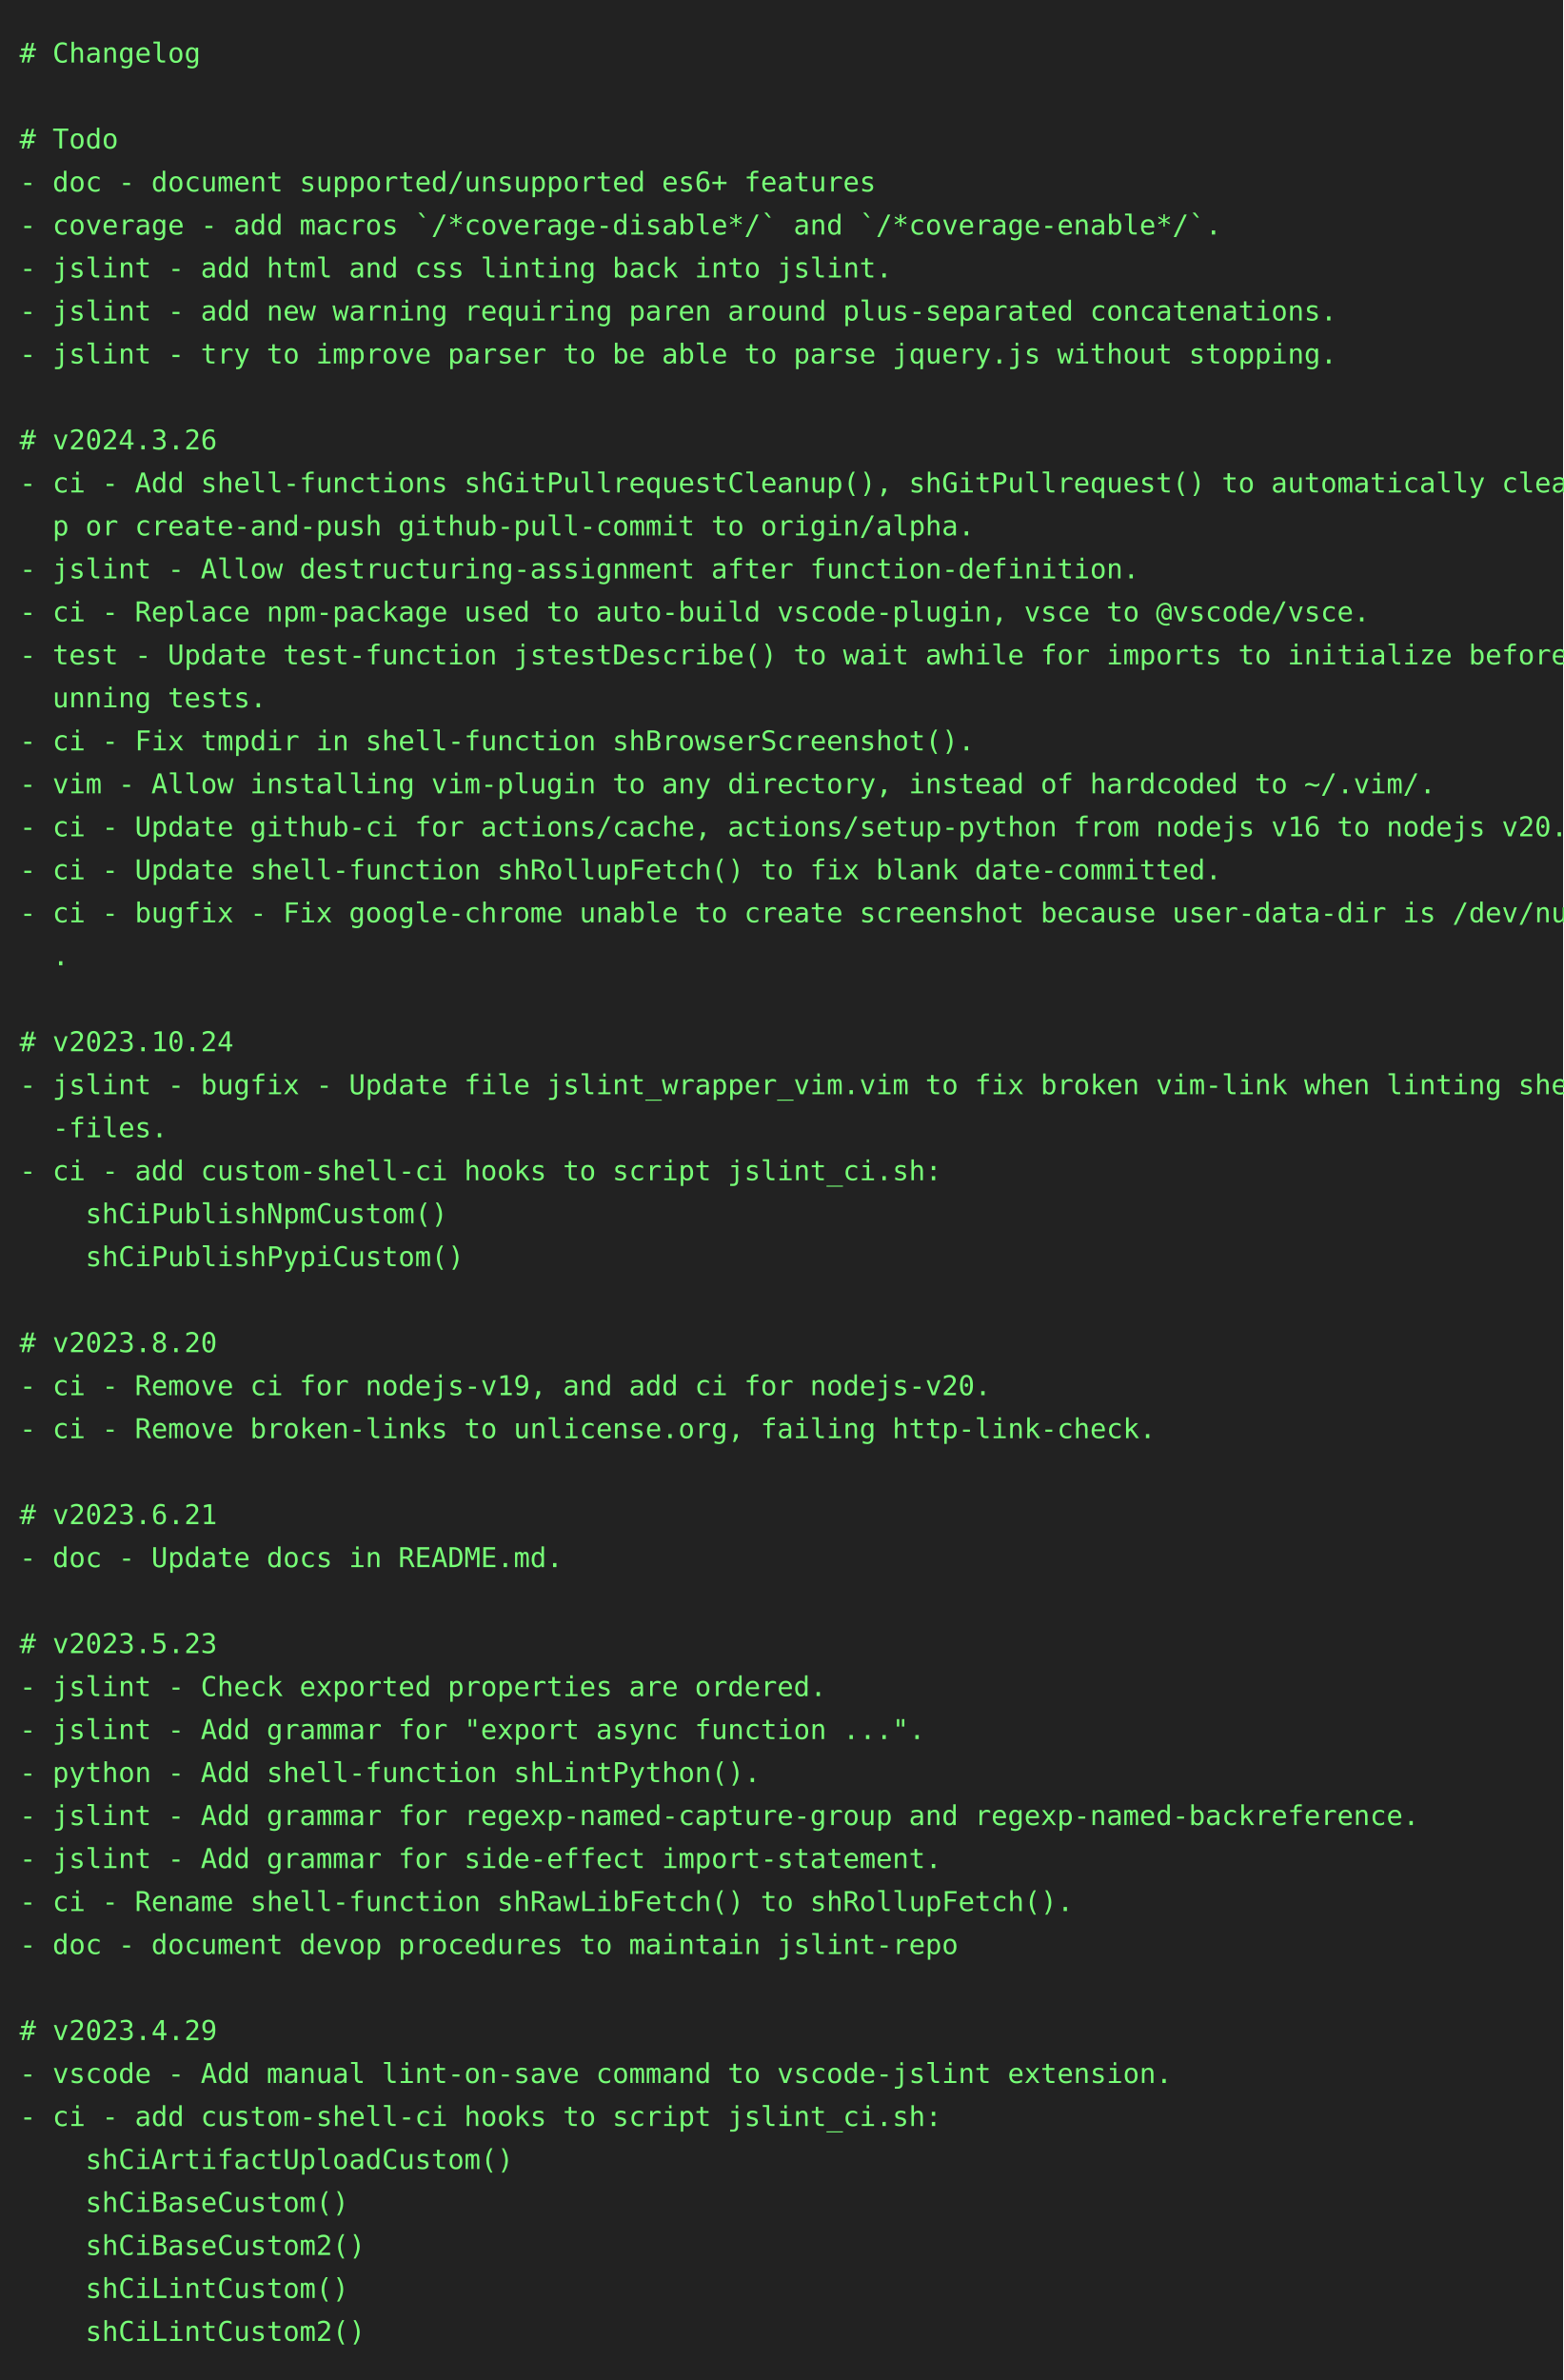
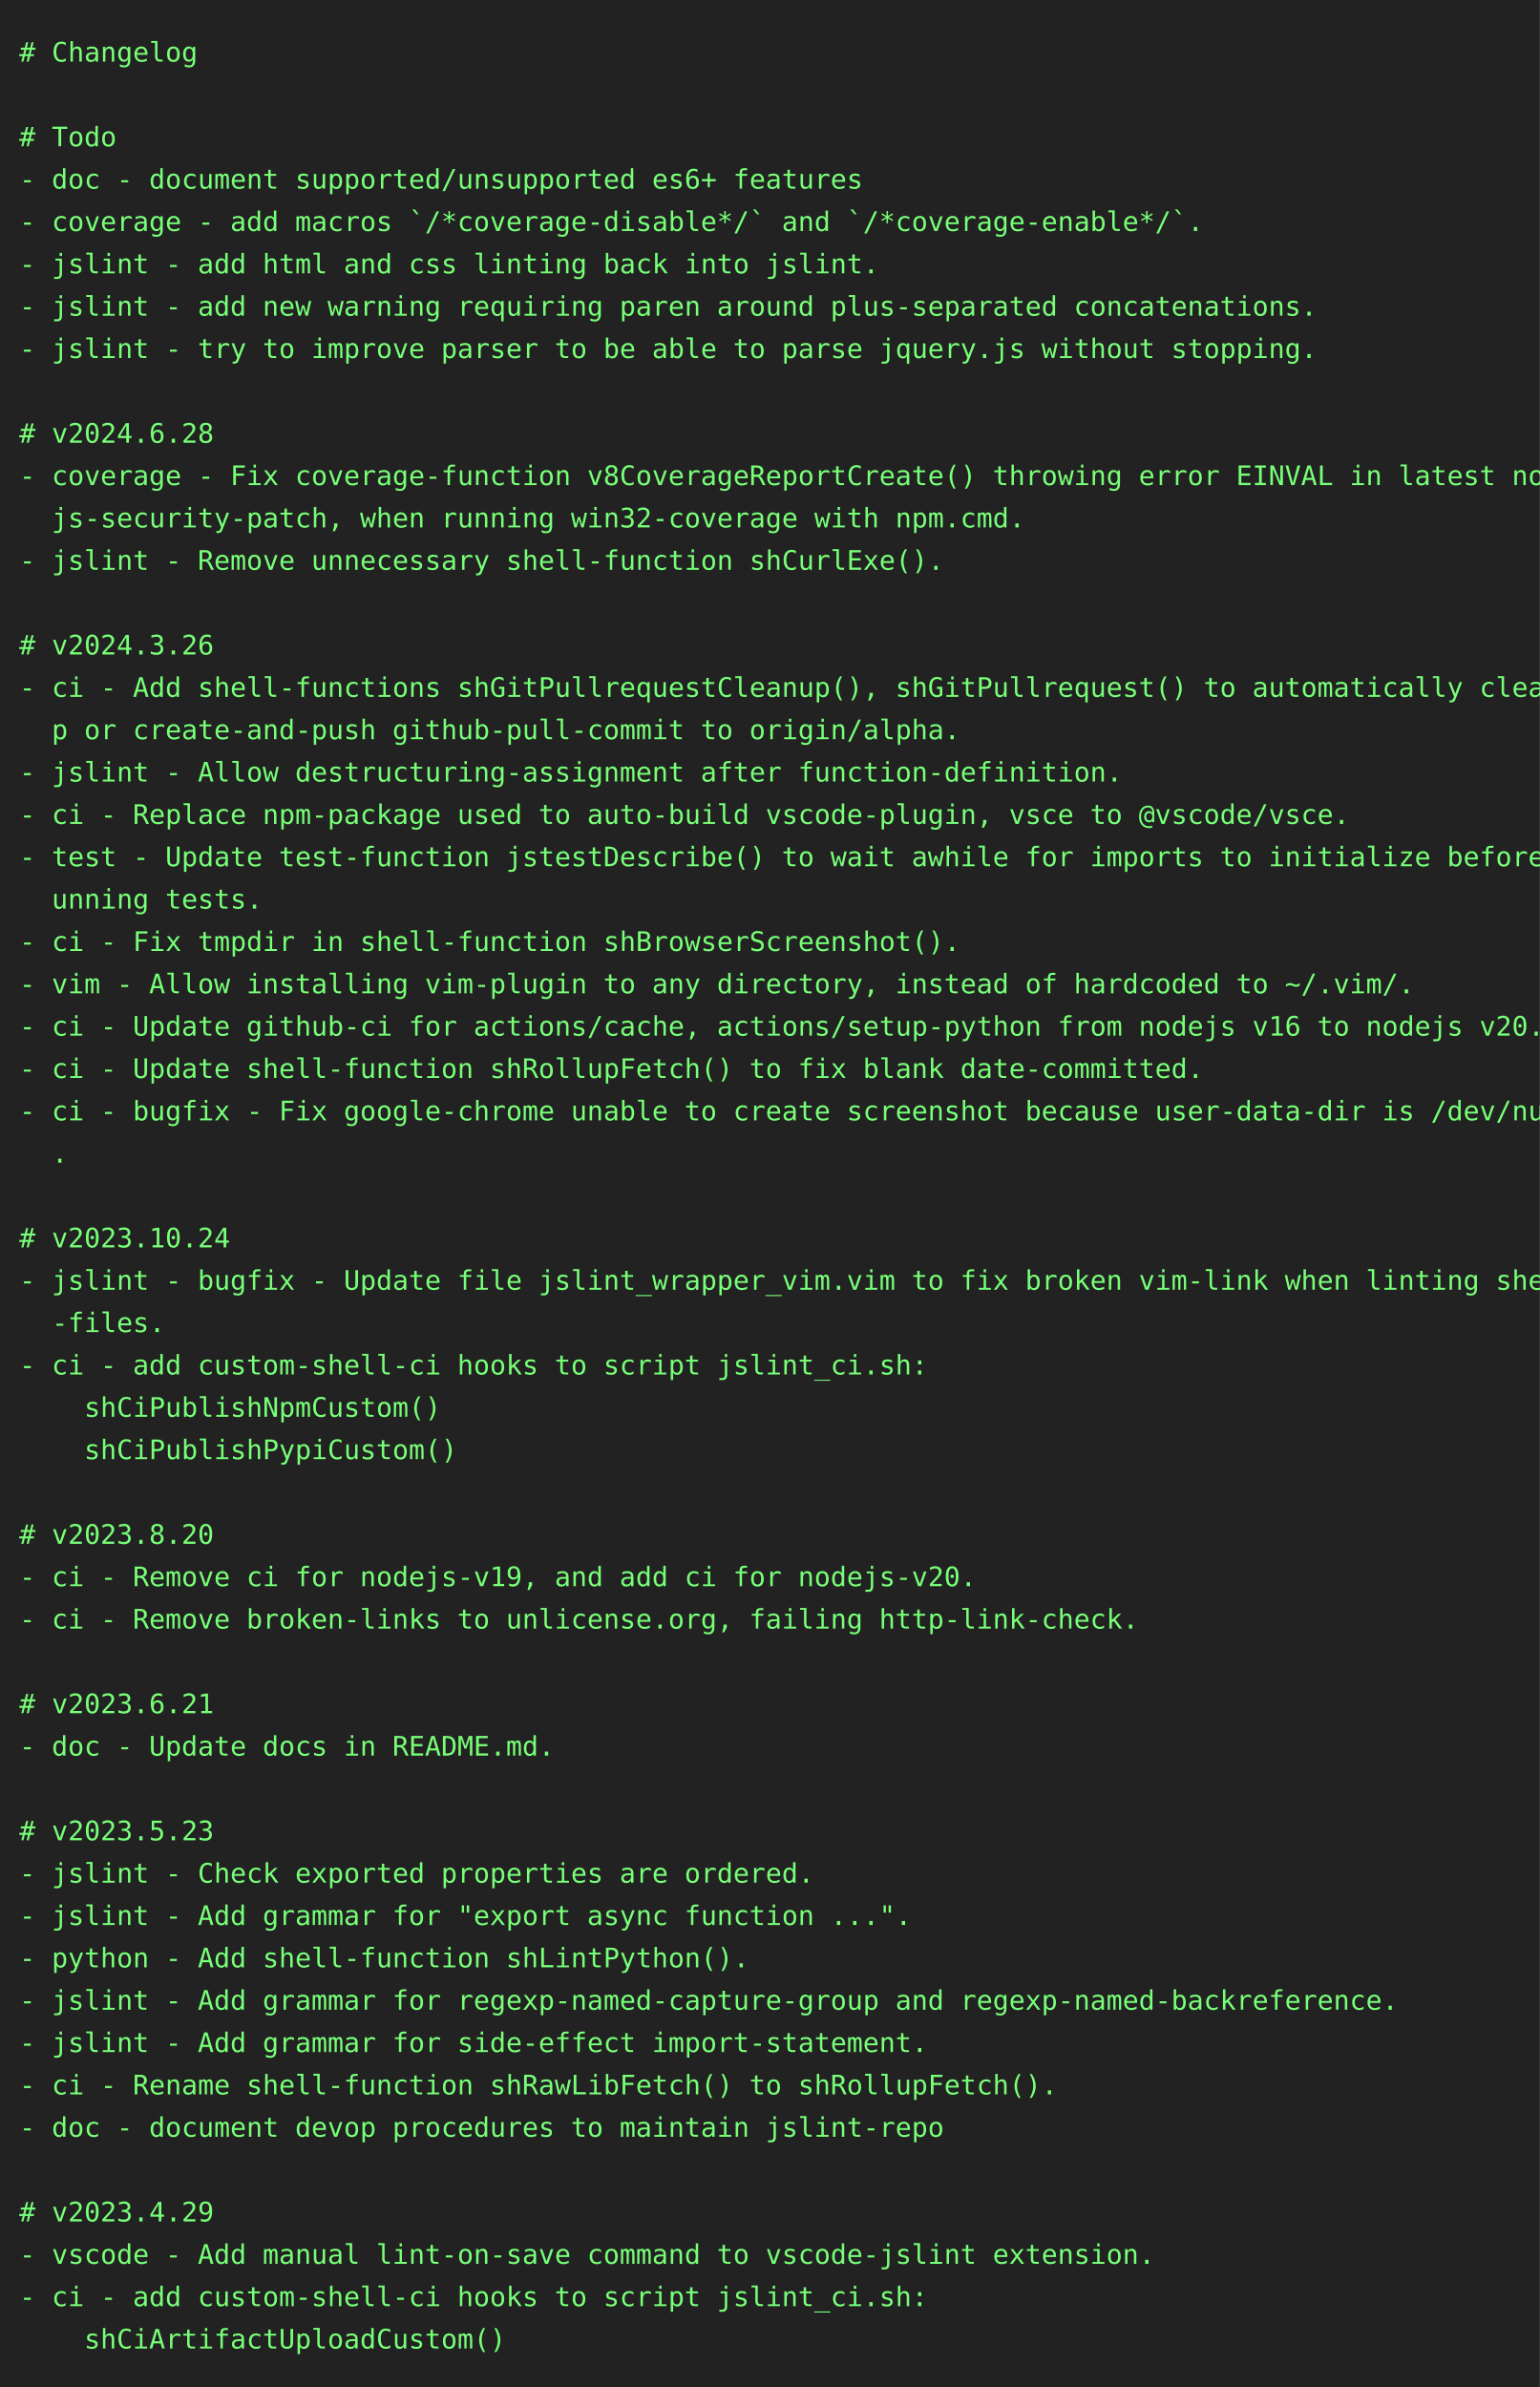
- <svg xmlns="http://www.w3.org/2000/svg" height="1218" width="800">
-   <rect height="1218" fill="#222" width="800" />
+ <svg xmlns="http://www.w3.org/2000/svg" height="1240" width="800">
+   <rect height="1240" fill="#222" width="800" />
  <text fill="#7f7" font-family="consolas, menlo, monospace" font-size="14" xml:space="preserve">
    <tspan lengthAdjust="spacingAndGlyphs" textLength="768" x="10" y="32"># Changelog                                                                                      </tspan>
    <tspan lengthAdjust="spacingAndGlyphs" textLength="768" x="10" y="54">                                                                                                 </tspan>
    <tspan lengthAdjust="spacingAndGlyphs" textLength="768" x="10" y="76"># Todo                                                                                           </tspan>
    <tspan lengthAdjust="spacingAndGlyphs" textLength="768" x="10" y="98">- doc - document supported/unsupported es6+ features                                             </tspan>
    <tspan lengthAdjust="spacingAndGlyphs" textLength="768" x="10" y="120">- coverage - add macros `/*coverage-disable*/` and `/*coverage-enable*/`.                        </tspan>
    <tspan lengthAdjust="spacingAndGlyphs" textLength="768" x="10" y="142">- jslint - add html and css linting back into jslint.                                            </tspan>
    <tspan lengthAdjust="spacingAndGlyphs" textLength="768" x="10" y="164">- jslint - add new warning requiring paren around plus-separated concatenations.                 </tspan>
    <tspan lengthAdjust="spacingAndGlyphs" textLength="768" x="10" y="186">- jslint - try to improve parser to be able to parse jquery.js without stopping.                 </tspan>
    <tspan lengthAdjust="spacingAndGlyphs" textLength="768" x="10" y="208">                                                                                                 </tspan>
-     <tspan lengthAdjust="spacingAndGlyphs" textLength="768" x="10" y="230"># v2024.3.26                                                                                     </tspan>
-     <tspan lengthAdjust="spacingAndGlyphs" textLength="768" x="10" y="252">- ci - Add shell-functions shGitPullrequestCleanup(), shGitPullrequest() to automatically cleanu\</tspan>
-     <tspan lengthAdjust="spacingAndGlyphs" textLength="768" x="10" y="274">  p or create-and-push github-pull-commit to origin/alpha.                                       </tspan>
-     <tspan lengthAdjust="spacingAndGlyphs" textLength="768" x="10" y="296">- jslint - Allow destructuring-assignment after function-definition.                             </tspan>
-     <tspan lengthAdjust="spacingAndGlyphs" textLength="768" x="10" y="318">- ci - Replace npm-package used to auto-build vscode-plugin, vsce to @vscode/vsce.               </tspan>
-     <tspan lengthAdjust="spacingAndGlyphs" textLength="768" x="10" y="340">- test - Update test-function jstestDescribe() to wait awhile for imports to initialize before r\</tspan>
-     <tspan lengthAdjust="spacingAndGlyphs" textLength="768" x="10" y="362">  unning tests.                                                                                  </tspan>
-     <tspan lengthAdjust="spacingAndGlyphs" textLength="768" x="10" y="384">- ci - Fix tmpdir in shell-function shBrowserScreenshot().                                       </tspan>
-     <tspan lengthAdjust="spacingAndGlyphs" textLength="768" x="10" y="406">- vim - Allow installing vim-plugin to any directory, instead of hardcoded to ~/.vim/.           </tspan>
-     <tspan lengthAdjust="spacingAndGlyphs" textLength="768" x="10" y="428">- ci - Update github-ci for actions/cache, actions/setup-python from nodejs v16 to nodejs v20.   </tspan>
-     <tspan lengthAdjust="spacingAndGlyphs" textLength="768" x="10" y="450">- ci - Update shell-function shRollupFetch() to fix blank date-committed.                        </tspan>
-     <tspan lengthAdjust="spacingAndGlyphs" textLength="768" x="10" y="472">- ci - bugfix - Fix google-chrome unable to create screenshot because user-data-dir is /dev/null\</tspan>
-     <tspan lengthAdjust="spacingAndGlyphs" textLength="768" x="10" y="494">  .                                                                                              </tspan>
-     <tspan lengthAdjust="spacingAndGlyphs" textLength="768" x="10" y="516">                                                                                                 </tspan>
-     <tspan lengthAdjust="spacingAndGlyphs" textLength="768" x="10" y="538"># v2023.10.24                                                                                    </tspan>
-     <tspan lengthAdjust="spacingAndGlyphs" textLength="768" x="10" y="560">- jslint - bugfix - Update file jslint_wrapper_vim.vim to fix broken vim-link when linting shell\</tspan>
-     <tspan lengthAdjust="spacingAndGlyphs" textLength="768" x="10" y="582">  -files.                                                                                        </tspan>
-     <tspan lengthAdjust="spacingAndGlyphs" textLength="768" x="10" y="604">- ci - add custom-shell-ci hooks to script jslint_ci.sh:                                         </tspan>
-     <tspan lengthAdjust="spacingAndGlyphs" textLength="768" x="10" y="626">    shCiPublishNpmCustom()                                                                       </tspan>
-     <tspan lengthAdjust="spacingAndGlyphs" textLength="768" x="10" y="648">    shCiPublishPypiCustom()                                                                      </tspan>
-     <tspan lengthAdjust="spacingAndGlyphs" textLength="768" x="10" y="670">                                                                                                 </tspan>
-     <tspan lengthAdjust="spacingAndGlyphs" textLength="768" x="10" y="692"># v2023.8.20                                                                                     </tspan>
-     <tspan lengthAdjust="spacingAndGlyphs" textLength="768" x="10" y="714">- ci - Remove ci for nodejs-v19, and add ci for nodejs-v20.                                      </tspan>
-     <tspan lengthAdjust="spacingAndGlyphs" textLength="768" x="10" y="736">- ci - Remove broken-links to unlicense.org, failing http-link-check.                            </tspan>
-     <tspan lengthAdjust="spacingAndGlyphs" textLength="768" x="10" y="758">                                                                                                 </tspan>
-     <tspan lengthAdjust="spacingAndGlyphs" textLength="768" x="10" y="780"># v2023.6.21                                                                                     </tspan>
-     <tspan lengthAdjust="spacingAndGlyphs" textLength="768" x="10" y="802">- doc - Update docs in README.md.                                                                </tspan>
-     <tspan lengthAdjust="spacingAndGlyphs" textLength="768" x="10" y="824">                                                                                                 </tspan>
-     <tspan lengthAdjust="spacingAndGlyphs" textLength="768" x="10" y="846"># v2023.5.23                                                                                     </tspan>
-     <tspan lengthAdjust="spacingAndGlyphs" textLength="768" x="10" y="868">- jslint - Check exported properties are ordered.                                                </tspan>
-     <tspan lengthAdjust="spacingAndGlyphs" textLength="768" x="10" y="890">- jslint - Add grammar for "export async function ...".                                          </tspan>
-     <tspan lengthAdjust="spacingAndGlyphs" textLength="768" x="10" y="912">- python - Add shell-function shLintPython().                                                    </tspan>
-     <tspan lengthAdjust="spacingAndGlyphs" textLength="768" x="10" y="934">- jslint - Add grammar for regexp-named-capture-group and regexp-named-backreference.            </tspan>
-     <tspan lengthAdjust="spacingAndGlyphs" textLength="768" x="10" y="956">- jslint - Add grammar for side-effect import-statement.                                         </tspan>
-     <tspan lengthAdjust="spacingAndGlyphs" textLength="768" x="10" y="978">- ci - Rename shell-function shRawLibFetch() to shRollupFetch().                                 </tspan>
-     <tspan lengthAdjust="spacingAndGlyphs" textLength="768" x="10" y="1000">- doc - document devop procedures to maintain jslint-repo                                        </tspan>
-     <tspan lengthAdjust="spacingAndGlyphs" textLength="768" x="10" y="1022">                                                                                                 </tspan>
-     <tspan lengthAdjust="spacingAndGlyphs" textLength="768" x="10" y="1044"># v2023.4.29                                                                                     </tspan>
-     <tspan lengthAdjust="spacingAndGlyphs" textLength="768" x="10" y="1066">- vscode - Add manual lint-on-save command to vscode-jslint extension.                           </tspan>
-     <tspan lengthAdjust="spacingAndGlyphs" textLength="768" x="10" y="1088">- ci - add custom-shell-ci hooks to script jslint_ci.sh:                                         </tspan>
-     <tspan lengthAdjust="spacingAndGlyphs" textLength="768" x="10" y="1110">    shCiArtifactUploadCustom()                                                                   </tspan>
-     <tspan lengthAdjust="spacingAndGlyphs" textLength="768" x="10" y="1132">    shCiBaseCustom()                                                                             </tspan>
-     <tspan lengthAdjust="spacingAndGlyphs" textLength="768" x="10" y="1154">    shCiBaseCustom2()                                                                            </tspan>
-     <tspan lengthAdjust="spacingAndGlyphs" textLength="768" x="10" y="1176">    shCiLintCustom()                                                                             </tspan>
-     <tspan lengthAdjust="spacingAndGlyphs" textLength="768" x="10" y="1198">    shCiLintCustom2()                                                                            </tspan>
+     <tspan lengthAdjust="spacingAndGlyphs" textLength="768" x="10" y="230"># v2024.6.28                                                                                     </tspan>
+     <tspan lengthAdjust="spacingAndGlyphs" textLength="768" x="10" y="252">- coverage - Fix coverage-function v8CoverageReportCreate() throwing error EINVAL in latest node\</tspan>
+     <tspan lengthAdjust="spacingAndGlyphs" textLength="768" x="10" y="274">  js-security-patch, when running win32-coverage with npm.cmd.                                   </tspan>
+     <tspan lengthAdjust="spacingAndGlyphs" textLength="768" x="10" y="296">- jslint - Remove unnecessary shell-function shCurlExe().                                        </tspan>
+     <tspan lengthAdjust="spacingAndGlyphs" textLength="768" x="10" y="318">                                                                                                 </tspan>
+     <tspan lengthAdjust="spacingAndGlyphs" textLength="768" x="10" y="340"># v2024.3.26                                                                                     </tspan>
+     <tspan lengthAdjust="spacingAndGlyphs" textLength="768" x="10" y="362">- ci - Add shell-functions shGitPullrequestCleanup(), shGitPullrequest() to automatically cleanu\</tspan>
+     <tspan lengthAdjust="spacingAndGlyphs" textLength="768" x="10" y="384">  p or create-and-push github-pull-commit to origin/alpha.                                       </tspan>
+     <tspan lengthAdjust="spacingAndGlyphs" textLength="768" x="10" y="406">- jslint - Allow destructuring-assignment after function-definition.                             </tspan>
+     <tspan lengthAdjust="spacingAndGlyphs" textLength="768" x="10" y="428">- ci - Replace npm-package used to auto-build vscode-plugin, vsce to @vscode/vsce.               </tspan>
+     <tspan lengthAdjust="spacingAndGlyphs" textLength="768" x="10" y="450">- test - Update test-function jstestDescribe() to wait awhile for imports to initialize before r\</tspan>
+     <tspan lengthAdjust="spacingAndGlyphs" textLength="768" x="10" y="472">  unning tests.                                                                                  </tspan>
+     <tspan lengthAdjust="spacingAndGlyphs" textLength="768" x="10" y="494">- ci - Fix tmpdir in shell-function shBrowserScreenshot().                                       </tspan>
+     <tspan lengthAdjust="spacingAndGlyphs" textLength="768" x="10" y="516">- vim - Allow installing vim-plugin to any directory, instead of hardcoded to ~/.vim/.           </tspan>
+     <tspan lengthAdjust="spacingAndGlyphs" textLength="768" x="10" y="538">- ci - Update github-ci for actions/cache, actions/setup-python from nodejs v16 to nodejs v20.   </tspan>
+     <tspan lengthAdjust="spacingAndGlyphs" textLength="768" x="10" y="560">- ci - Update shell-function shRollupFetch() to fix blank date-committed.                        </tspan>
+     <tspan lengthAdjust="spacingAndGlyphs" textLength="768" x="10" y="582">- ci - bugfix - Fix google-chrome unable to create screenshot because user-data-dir is /dev/null\</tspan>
+     <tspan lengthAdjust="spacingAndGlyphs" textLength="768" x="10" y="604">  .                                                                                              </tspan>
+     <tspan lengthAdjust="spacingAndGlyphs" textLength="768" x="10" y="626">                                                                                                 </tspan>
+     <tspan lengthAdjust="spacingAndGlyphs" textLength="768" x="10" y="648"># v2023.10.24                                                                                    </tspan>
+     <tspan lengthAdjust="spacingAndGlyphs" textLength="768" x="10" y="670">- jslint - bugfix - Update file jslint_wrapper_vim.vim to fix broken vim-link when linting shell\</tspan>
+     <tspan lengthAdjust="spacingAndGlyphs" textLength="768" x="10" y="692">  -files.                                                                                        </tspan>
+     <tspan lengthAdjust="spacingAndGlyphs" textLength="768" x="10" y="714">- ci - add custom-shell-ci hooks to script jslint_ci.sh:                                         </tspan>
+     <tspan lengthAdjust="spacingAndGlyphs" textLength="768" x="10" y="736">    shCiPublishNpmCustom()                                                                       </tspan>
+     <tspan lengthAdjust="spacingAndGlyphs" textLength="768" x="10" y="758">    shCiPublishPypiCustom()                                                                      </tspan>
+     <tspan lengthAdjust="spacingAndGlyphs" textLength="768" x="10" y="780">                                                                                                 </tspan>
+     <tspan lengthAdjust="spacingAndGlyphs" textLength="768" x="10" y="802"># v2023.8.20                                                                                     </tspan>
+     <tspan lengthAdjust="spacingAndGlyphs" textLength="768" x="10" y="824">- ci - Remove ci for nodejs-v19, and add ci for nodejs-v20.                                      </tspan>
+     <tspan lengthAdjust="spacingAndGlyphs" textLength="768" x="10" y="846">- ci - Remove broken-links to unlicense.org, failing http-link-check.                            </tspan>
+     <tspan lengthAdjust="spacingAndGlyphs" textLength="768" x="10" y="868">                                                                                                 </tspan>
+     <tspan lengthAdjust="spacingAndGlyphs" textLength="768" x="10" y="890"># v2023.6.21                                                                                     </tspan>
+     <tspan lengthAdjust="spacingAndGlyphs" textLength="768" x="10" y="912">- doc - Update docs in README.md.                                                                </tspan>
+     <tspan lengthAdjust="spacingAndGlyphs" textLength="768" x="10" y="934">                                                                                                 </tspan>
+     <tspan lengthAdjust="spacingAndGlyphs" textLength="768" x="10" y="956"># v2023.5.23                                                                                     </tspan>
+     <tspan lengthAdjust="spacingAndGlyphs" textLength="768" x="10" y="978">- jslint - Check exported properties are ordered.                                                </tspan>
+     <tspan lengthAdjust="spacingAndGlyphs" textLength="768" x="10" y="1000">- jslint - Add grammar for "export async function ...".                                          </tspan>
+     <tspan lengthAdjust="spacingAndGlyphs" textLength="768" x="10" y="1022">- python - Add shell-function shLintPython().                                                    </tspan>
+     <tspan lengthAdjust="spacingAndGlyphs" textLength="768" x="10" y="1044">- jslint - Add grammar for regexp-named-capture-group and regexp-named-backreference.            </tspan>
+     <tspan lengthAdjust="spacingAndGlyphs" textLength="768" x="10" y="1066">- jslint - Add grammar for side-effect import-statement.                                         </tspan>
+     <tspan lengthAdjust="spacingAndGlyphs" textLength="768" x="10" y="1088">- ci - Rename shell-function shRawLibFetch() to shRollupFetch().                                 </tspan>
+     <tspan lengthAdjust="spacingAndGlyphs" textLength="768" x="10" y="1110">- doc - document devop procedures to maintain jslint-repo                                        </tspan>
+     <tspan lengthAdjust="spacingAndGlyphs" textLength="768" x="10" y="1132">                                                                                                 </tspan>
+     <tspan lengthAdjust="spacingAndGlyphs" textLength="768" x="10" y="1154"># v2023.4.29                                                                                     </tspan>
+     <tspan lengthAdjust="spacingAndGlyphs" textLength="768" x="10" y="1176">- vscode - Add manual lint-on-save command to vscode-jslint extension.                           </tspan>
+     <tspan lengthAdjust="spacingAndGlyphs" textLength="768" x="10" y="1198">- ci - add custom-shell-ci hooks to script jslint_ci.sh:                                         </tspan>
+     <tspan lengthAdjust="spacingAndGlyphs" textLength="768" x="10" y="1220">    shCiArtifactUploadCustom()                                                                   </tspan>
  </text>
</svg>
